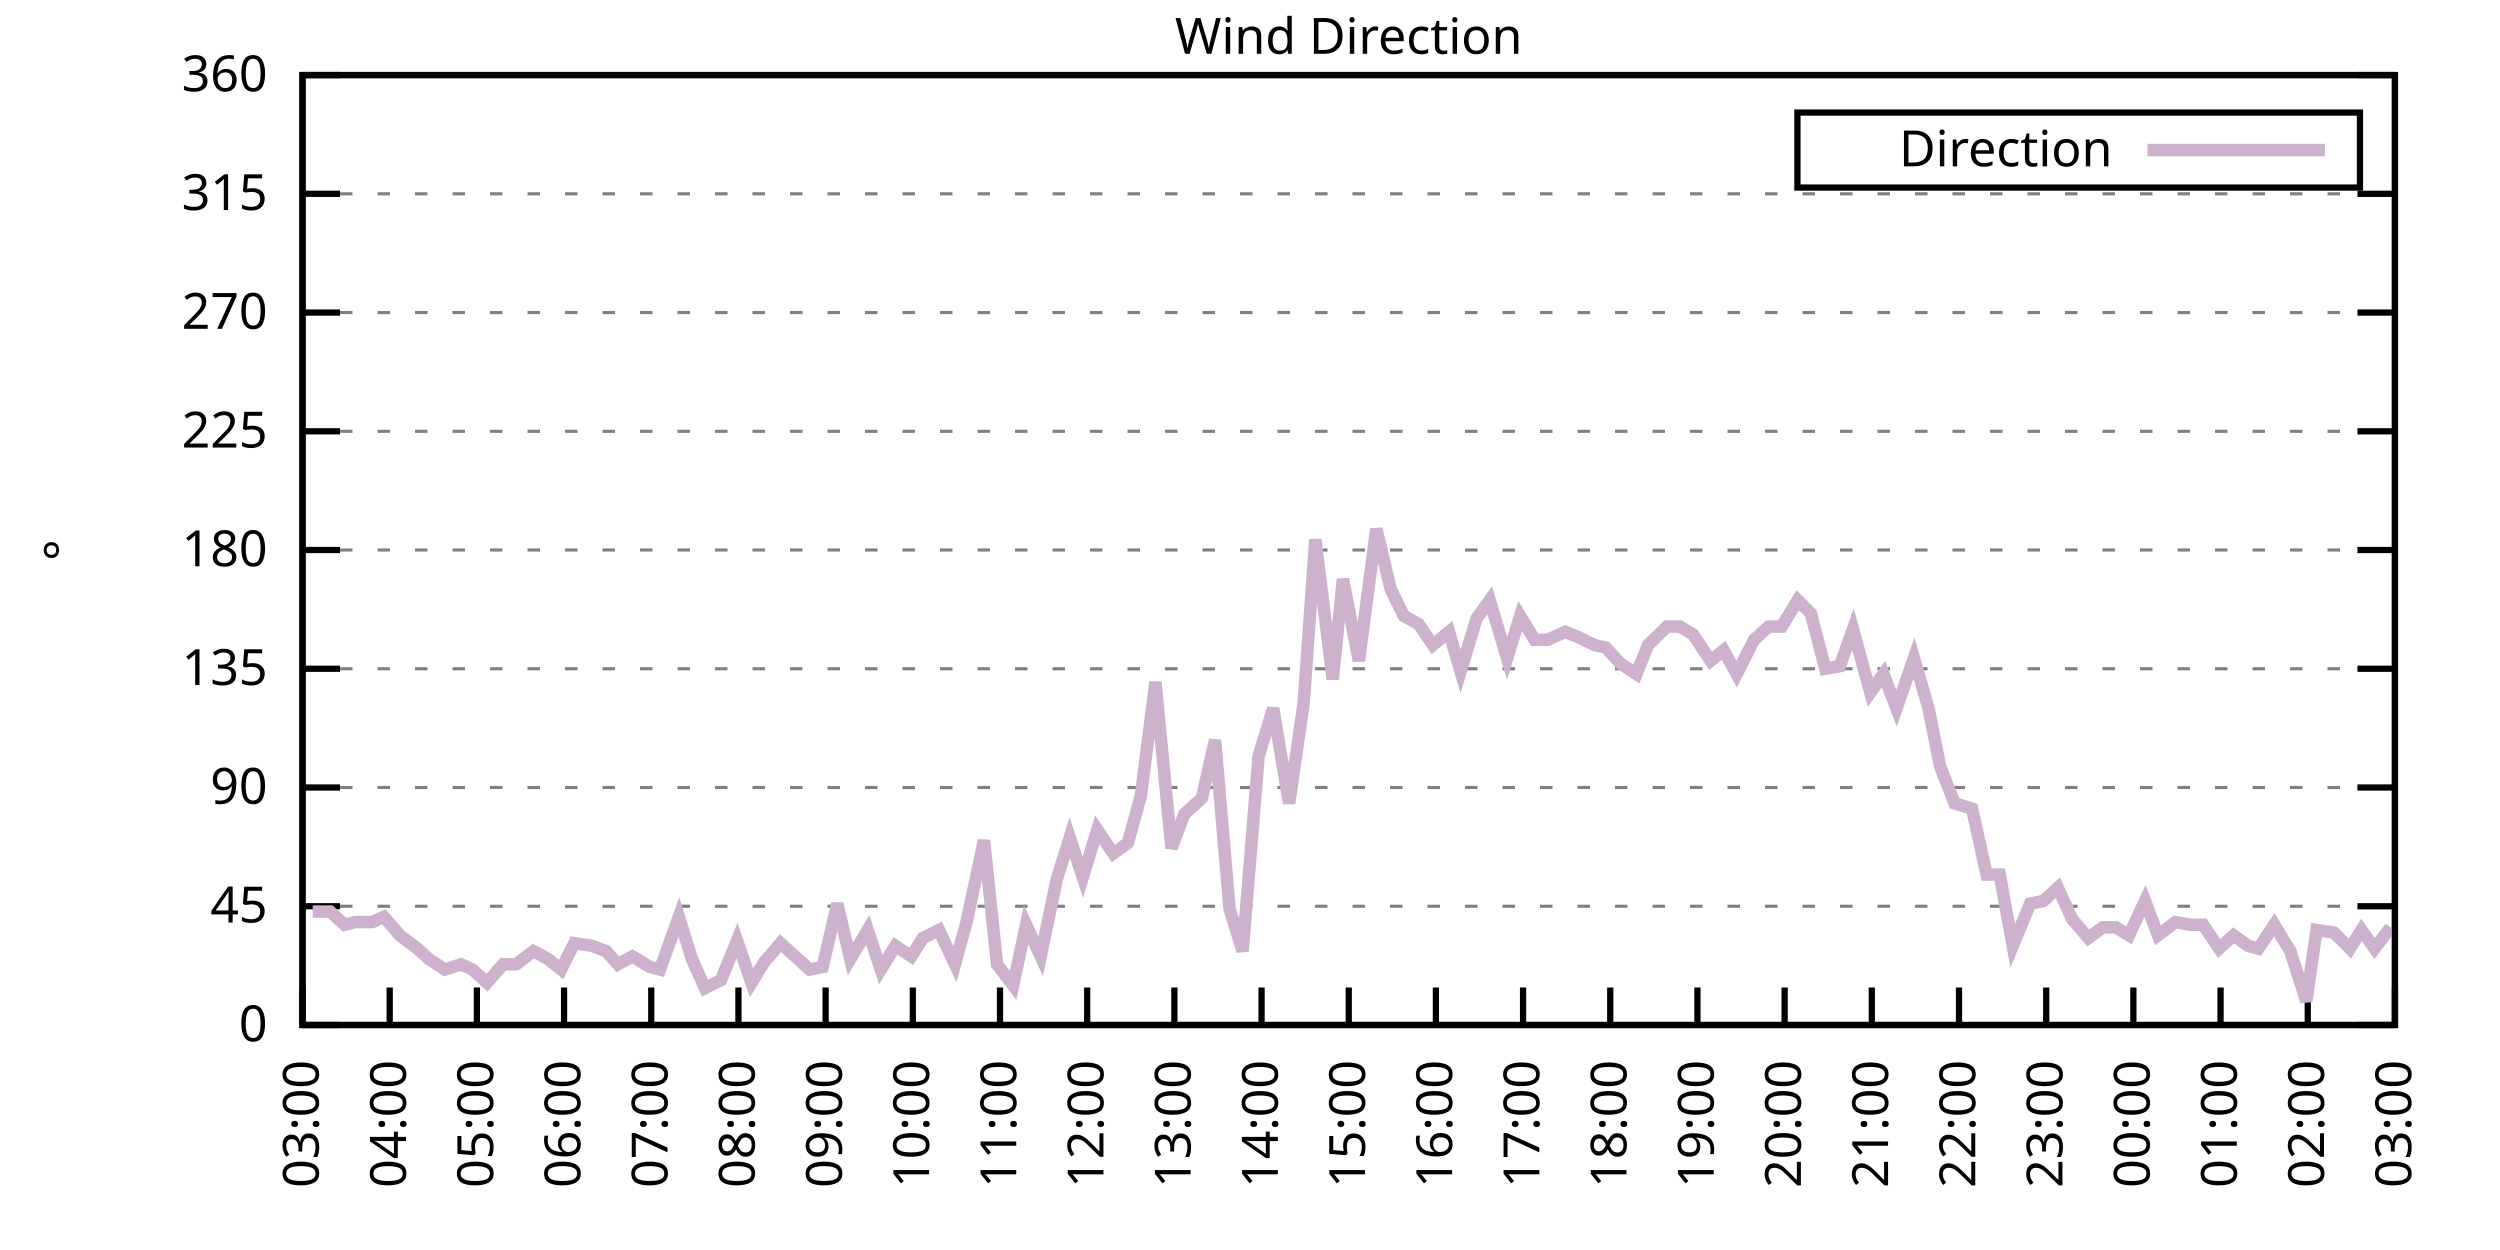
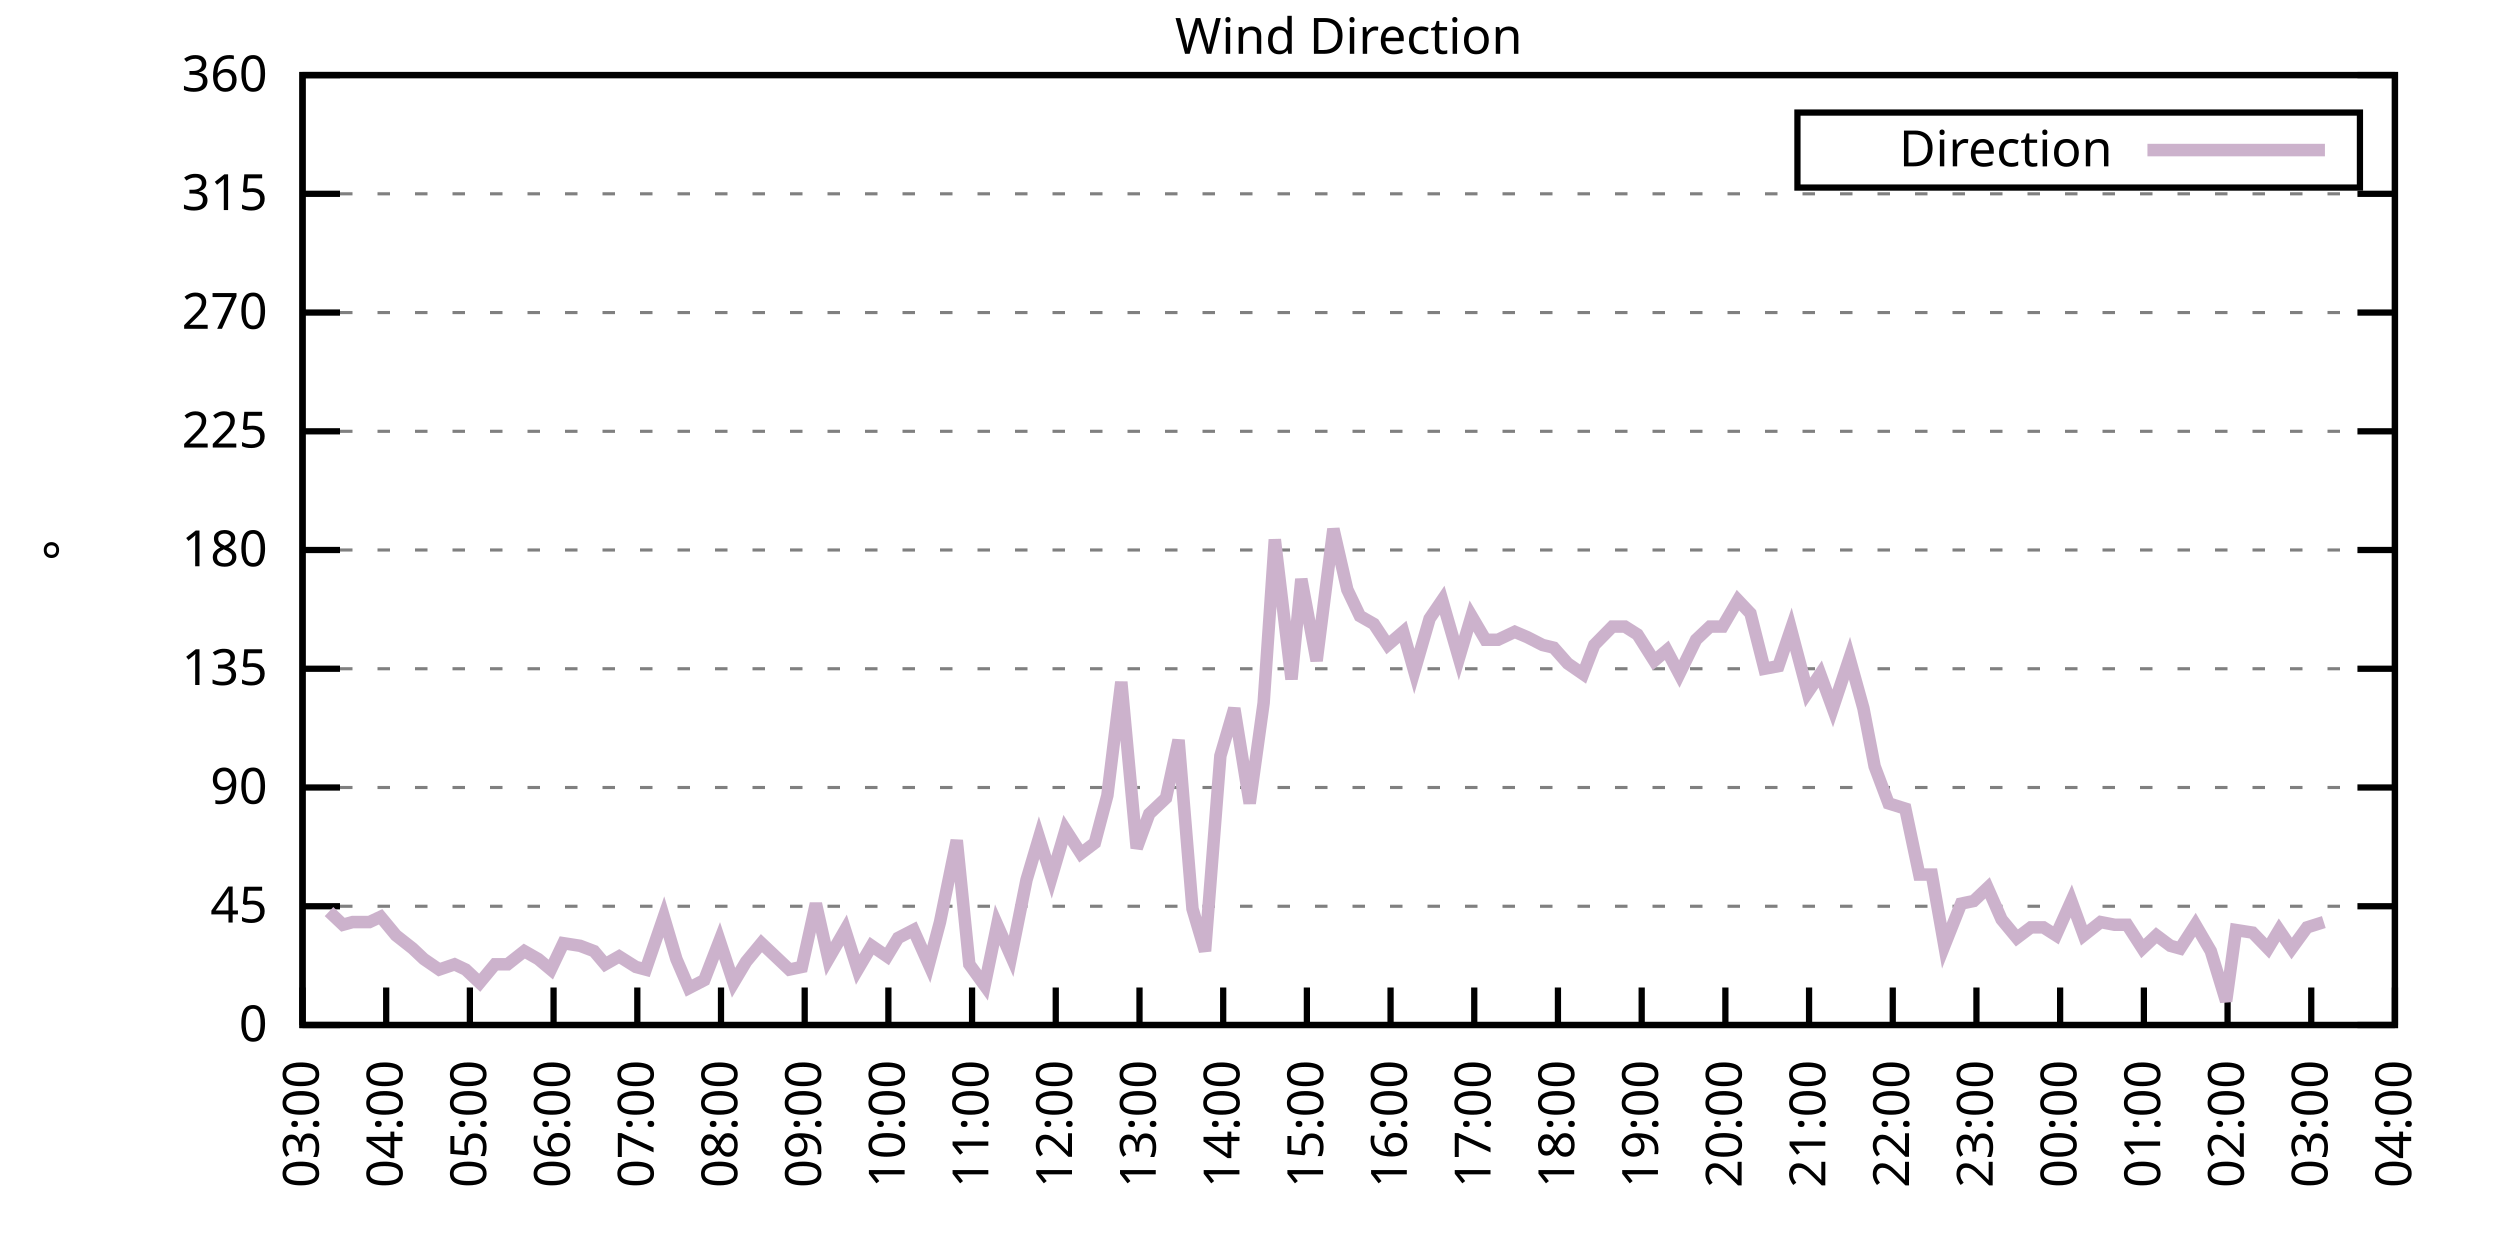
<svg xmlns="http://www.w3.org/2000/svg" xmlns:xlink="http://www.w3.org/1999/xlink" width="400" height="200" viewBox="0 0 400 200">
  <g id="gnuplot_canvas">
    <rect x="0" y="0" width="400" height="200" fill="none" />
    <defs>
      <circle id="gpDot" r="0.5" stroke-width="0.5" stroke="currentColor" />
      <path id="gpPt0" stroke-width="0.333" stroke="currentColor" d="M-1,0 h2 M0,-1 v2" />
      <path id="gpPt1" stroke-width="0.333" stroke="currentColor" d="M-1,-1 L1,1 M1,-1 L-1,1" />
      <path id="gpPt2" stroke-width="0.333" stroke="currentColor" d="M-1,0 L1,0 M0,-1 L0,1 M-1,-1 L1,1 M-1,1 L1,-1" />
      <rect id="gpPt3" stroke-width="0.333" stroke="currentColor" x="-1" y="-1" width="2" height="2" />
      <rect id="gpPt4" stroke-width="0.333" stroke="currentColor" fill="currentColor" x="-1" y="-1" width="2" height="2" />
      <circle id="gpPt5" stroke-width="0.333" stroke="currentColor" cx="0" cy="0" r="1" />
      <use xlink:href="#gpPt5" id="gpPt6" fill="currentColor" stroke="none" />
      <path id="gpPt7" stroke-width="0.333" stroke="currentColor" d="M0,-1.33 L-1.33,0.67 L1.33,0.67 z" />
      <use xlink:href="#gpPt7" id="gpPt8" fill="currentColor" stroke="none" />
      <use xlink:href="#gpPt7" id="gpPt9" stroke="currentColor" transform="rotate(180)" />
      <use xlink:href="#gpPt9" id="gpPt10" fill="currentColor" stroke="none" />
      <use xlink:href="#gpPt3" id="gpPt11" stroke="currentColor" transform="rotate(45)" />
      <use xlink:href="#gpPt11" id="gpPt12" fill="currentColor" stroke="none" />
      <path id="gpPt13" stroke-width="0.333" stroke="currentColor" d="M0,1.330 L1.265,0.411 L0.782,-1.067 L-0.782,-1.076 L-1.265,0.411 z" />
      <use xlink:href="#gpPt13" id="gpPt14" fill="currentColor" stroke="none" />
      <filter id="textbox" filterUnits="objectBoundingBox" x="0" y="0" height="1" width="1">
        <feFlood flood-color="white" flood-opacity="1" result="bgnd" />
        <feComposite in="SourceGraphic" in2="bgnd" operator="atop" />
      </filter>
      <filter id="greybox" filterUnits="objectBoundingBox" x="0" y="0" height="1" width="1">
        <feFlood flood-color="lightgrey" flood-opacity="1" result="grey" />
        <feComposite in="SourceGraphic" in2="grey" operator="atop" />
      </filter>
    </defs>
    <g fill="none" color="white" stroke="currentColor" stroke-width="1.00" stroke-linecap="butt" stroke-linejoin="miter">
</g>
    <g fill="none" color="black" stroke="currentColor" stroke-width="1.00" stroke-linecap="butt" stroke-linejoin="miter">
      <g stroke="none" shape-rendering="crispEdges">
        <polygon fill="rgb(255, 255, 255)" points="48.40,164.00 383.18,164.00 383.18,12.02 48.40,12.02 " />
      </g>
    </g>
    <g fill="none" color="black" stroke="currentColor" stroke-width="1.00" stroke-linecap="butt" stroke-linejoin="miter">
</g>
    <g fill="none" color="black" stroke="black" stroke-width="0.50" stroke-linecap="butt" stroke-linejoin="miter">
</g>
    <g fill="none" color="gray" stroke="currentColor" stroke-width="0.50" stroke-linecap="butt" stroke-linejoin="miter">
      <path stroke="gray" stroke-dasharray="2,4" class="gridline" d="M48.40,164.00 L383.19,164.00  " />
    </g>
    <g fill="none" color="gray" stroke="gray" stroke-width="1.00" stroke-linecap="butt" stroke-linejoin="miter">
</g>
    <g fill="none" color="black" stroke="currentColor" stroke-width="1.00" stroke-linecap="butt" stroke-linejoin="miter">
      <path stroke="black" d="M48.40,164.00 L54.40,164.00 M383.19,164.00 L377.19,164.00  " />
      <g transform="translate(42.80,166.60)" stroke="none" fill="black" font-family="Sans" font-size="8.00" text-anchor="end">
        <text>
          <tspan font-family="Sans"> 0</tspan>
        </text>
      </g>
    </g>
    <g fill="none" color="black" stroke="currentColor" stroke-width="1.00" stroke-linecap="butt" stroke-linejoin="miter">
</g>
    <g fill="none" color="black" stroke="black" stroke-width="0.50" stroke-linecap="butt" stroke-linejoin="miter">
</g>
    <g fill="none" color="gray" stroke="currentColor" stroke-width="0.50" stroke-linecap="butt" stroke-linejoin="miter">
      <path stroke="gray" stroke-dasharray="2,4" class="gridline" d="M48.40,145.00 L383.19,145.00  " />
    </g>
    <g fill="none" color="gray" stroke="gray" stroke-width="1.00" stroke-linecap="butt" stroke-linejoin="miter">
</g>
    <g fill="none" color="black" stroke="currentColor" stroke-width="1.00" stroke-linecap="butt" stroke-linejoin="miter">
      <path stroke="black" d="M48.40,145.00 L54.40,145.00 M383.19,145.00 L377.19,145.00  " />
      <g transform="translate(42.80,147.60)" stroke="none" fill="black" font-family="Sans" font-size="8.00" text-anchor="end">
        <text>
          <tspan font-family="Sans"> 45</tspan>
        </text>
      </g>
    </g>
    <g fill="none" color="black" stroke="currentColor" stroke-width="1.00" stroke-linecap="butt" stroke-linejoin="miter">
</g>
    <g fill="none" color="black" stroke="black" stroke-width="0.50" stroke-linecap="butt" stroke-linejoin="miter">
</g>
    <g fill="none" color="gray" stroke="currentColor" stroke-width="0.50" stroke-linecap="butt" stroke-linejoin="miter">
      <path stroke="gray" stroke-dasharray="2,4" class="gridline" d="M48.40,126.00 L383.19,126.00  " />
    </g>
    <g fill="none" color="gray" stroke="gray" stroke-width="1.00" stroke-linecap="butt" stroke-linejoin="miter">
</g>
    <g fill="none" color="black" stroke="currentColor" stroke-width="1.00" stroke-linecap="butt" stroke-linejoin="miter">
      <path stroke="black" d="M48.40,126.00 L54.40,126.00 M383.19,126.00 L377.19,126.00  " />
      <g transform="translate(42.80,128.60)" stroke="none" fill="black" font-family="Sans" font-size="8.00" text-anchor="end">
        <text>
          <tspan font-family="Sans"> 90</tspan>
        </text>
      </g>
    </g>
    <g fill="none" color="black" stroke="currentColor" stroke-width="1.00" stroke-linecap="butt" stroke-linejoin="miter">
</g>
    <g fill="none" color="black" stroke="black" stroke-width="0.50" stroke-linecap="butt" stroke-linejoin="miter">
</g>
    <g fill="none" color="gray" stroke="currentColor" stroke-width="0.50" stroke-linecap="butt" stroke-linejoin="miter">
      <path stroke="gray" stroke-dasharray="2,4" class="gridline" d="M48.40,107.00 L383.19,107.00  " />
    </g>
    <g fill="none" color="gray" stroke="gray" stroke-width="1.00" stroke-linecap="butt" stroke-linejoin="miter">
</g>
    <g fill="none" color="black" stroke="currentColor" stroke-width="1.00" stroke-linecap="butt" stroke-linejoin="miter">
      <path stroke="black" d="M48.40,107.00 L54.40,107.00 M383.19,107.00 L377.19,107.00  " />
      <g transform="translate(42.80,109.60)" stroke="none" fill="black" font-family="Sans" font-size="8.00" text-anchor="end">
        <text>
          <tspan font-family="Sans"> 135</tspan>
        </text>
      </g>
    </g>
    <g fill="none" color="black" stroke="currentColor" stroke-width="1.00" stroke-linecap="butt" stroke-linejoin="miter">
</g>
    <g fill="none" color="black" stroke="black" stroke-width="0.50" stroke-linecap="butt" stroke-linejoin="miter">
</g>
    <g fill="none" color="gray" stroke="currentColor" stroke-width="0.50" stroke-linecap="butt" stroke-linejoin="miter">
      <path stroke="gray" stroke-dasharray="2,4" class="gridline" d="M48.40,88.00 L383.19,88.00  " />
    </g>
    <g fill="none" color="gray" stroke="gray" stroke-width="1.00" stroke-linecap="butt" stroke-linejoin="miter">
</g>
    <g fill="none" color="black" stroke="currentColor" stroke-width="1.00" stroke-linecap="butt" stroke-linejoin="miter">
      <path stroke="black" d="M48.40,88.00 L54.40,88.00 M383.19,88.00 L377.19,88.00  " />
      <g transform="translate(42.80,90.60)" stroke="none" fill="black" font-family="Sans" font-size="8.00" text-anchor="end">
        <text>
          <tspan font-family="Sans"> 180</tspan>
        </text>
      </g>
    </g>
    <g fill="none" color="black" stroke="currentColor" stroke-width="1.00" stroke-linecap="butt" stroke-linejoin="miter">
</g>
    <g fill="none" color="black" stroke="black" stroke-width="0.50" stroke-linecap="butt" stroke-linejoin="miter">
</g>
    <g fill="none" color="gray" stroke="currentColor" stroke-width="0.50" stroke-linecap="butt" stroke-linejoin="miter">
      <path stroke="gray" stroke-dasharray="2,4" class="gridline" d="M48.40,69.01 L383.19,69.01  " />
    </g>
    <g fill="none" color="gray" stroke="gray" stroke-width="1.00" stroke-linecap="butt" stroke-linejoin="miter">
</g>
    <g fill="none" color="black" stroke="currentColor" stroke-width="1.00" stroke-linecap="butt" stroke-linejoin="miter">
      <path stroke="black" d="M48.40,69.01 L54.40,69.01 M383.19,69.01 L377.19,69.01  " />
      <g transform="translate(42.80,71.61)" stroke="none" fill="black" font-family="Sans" font-size="8.00" text-anchor="end">
        <text>
          <tspan font-family="Sans"> 225</tspan>
        </text>
      </g>
    </g>
    <g fill="none" color="black" stroke="currentColor" stroke-width="1.00" stroke-linecap="butt" stroke-linejoin="miter">
</g>
    <g fill="none" color="black" stroke="black" stroke-width="0.50" stroke-linecap="butt" stroke-linejoin="miter">
</g>
    <g fill="none" color="gray" stroke="currentColor" stroke-width="0.50" stroke-linecap="butt" stroke-linejoin="miter">
      <path stroke="gray" stroke-dasharray="2,4" class="gridline" d="M48.40,50.01 L383.19,50.01  " />
    </g>
    <g fill="none" color="gray" stroke="gray" stroke-width="1.00" stroke-linecap="butt" stroke-linejoin="miter">
</g>
    <g fill="none" color="black" stroke="currentColor" stroke-width="1.00" stroke-linecap="butt" stroke-linejoin="miter">
      <path stroke="black" d="M48.40,50.01 L54.40,50.01 M383.19,50.01 L377.19,50.01  " />
      <g transform="translate(42.80,52.61)" stroke="none" fill="black" font-family="Sans" font-size="8.00" text-anchor="end">
        <text>
          <tspan font-family="Sans"> 270</tspan>
        </text>
      </g>
    </g>
    <g fill="none" color="black" stroke="currentColor" stroke-width="1.00" stroke-linecap="butt" stroke-linejoin="miter">
</g>
    <g fill="none" color="black" stroke="black" stroke-width="0.50" stroke-linecap="butt" stroke-linejoin="miter">
</g>
    <g fill="none" color="gray" stroke="currentColor" stroke-width="0.50" stroke-linecap="butt" stroke-linejoin="miter">
      <path stroke="gray" stroke-dasharray="2,4" class="gridline" d="M48.40,31.01 L383.19,31.01  " />
    </g>
    <g fill="none" color="gray" stroke="gray" stroke-width="1.00" stroke-linecap="butt" stroke-linejoin="miter">
</g>
    <g fill="none" color="black" stroke="currentColor" stroke-width="1.00" stroke-linecap="butt" stroke-linejoin="miter">
      <path stroke="black" d="M48.40,31.01 L54.40,31.01 M383.19,31.01 L377.19,31.01  " />
      <g transform="translate(42.80,33.61)" stroke="none" fill="black" font-family="Sans" font-size="8.00" text-anchor="end">
        <text>
          <tspan font-family="Sans"> 315</tspan>
        </text>
      </g>
    </g>
    <g fill="none" color="black" stroke="currentColor" stroke-width="1.00" stroke-linecap="butt" stroke-linejoin="miter">
</g>
    <g fill="none" color="black" stroke="black" stroke-width="0.50" stroke-linecap="butt" stroke-linejoin="miter">
</g>
    <g fill="none" color="gray" stroke="currentColor" stroke-width="0.50" stroke-linecap="butt" stroke-linejoin="miter">
      <path stroke="gray" stroke-dasharray="2,4" class="gridline" d="M48.40,12.01 L383.19,12.01  " />
    </g>
    <g fill="none" color="gray" stroke="gray" stroke-width="1.00" stroke-linecap="butt" stroke-linejoin="miter">
</g>
    <g fill="none" color="black" stroke="currentColor" stroke-width="1.00" stroke-linecap="butt" stroke-linejoin="miter">
      <path stroke="black" d="M48.40,12.01 L54.40,12.01 M383.19,12.01 L377.19,12.01  " />
      <g transform="translate(42.80,14.61)" stroke="none" fill="black" font-family="Sans" font-size="8.00" text-anchor="end">
        <text>
          <tspan font-family="Sans"> 360</tspan>
        </text>
      </g>
    </g>
    <g fill="none" color="black" stroke="currentColor" stroke-width="1.00" stroke-linecap="butt" stroke-linejoin="miter">
      <path stroke="black" d="M48.40,164.00 L48.40,158.00  " />
      <g transform="translate(51.00,169.60) rotate(270.00)" stroke="none" fill="black" font-family="Sans" font-size="8.00" text-anchor="end">
        <text>
          <tspan font-family="Sans">03:00</tspan>
        </text>
      </g>
    </g>
    <g fill="none" color="black" stroke="currentColor" stroke-width="1.00" stroke-linecap="butt" stroke-linejoin="miter">
-       <path stroke="black" d="M62.35,164.00 L62.35,158.00  " />
-       <g transform="translate(64.95,169.60) rotate(270.00)" stroke="none" fill="black" font-family="Sans" font-size="8.00" text-anchor="end">
+       <path stroke="black" d="M61.79,164.00 L61.79,158.00  " />
+       <g transform="translate(64.39,169.60) rotate(270.00)" stroke="none" fill="black" font-family="Sans" font-size="8.00" text-anchor="end">
        <text>
          <tspan font-family="Sans">04:00</tspan>
        </text>
      </g>
    </g>
    <g fill="none" color="black" stroke="currentColor" stroke-width="1.00" stroke-linecap="butt" stroke-linejoin="miter">
-       <path stroke="black" d="M76.30,164.00 L76.30,158.00  " />
-       <g transform="translate(78.90,169.60) rotate(270.00)" stroke="none" fill="black" font-family="Sans" font-size="8.00" text-anchor="end">
+       <path stroke="black" d="M75.18,164.00 L75.18,158.00  " />
+       <g transform="translate(77.78,169.60) rotate(270.00)" stroke="none" fill="black" font-family="Sans" font-size="8.00" text-anchor="end">
        <text>
          <tspan font-family="Sans">05:00</tspan>
        </text>
      </g>
    </g>
    <g fill="none" color="black" stroke="currentColor" stroke-width="1.00" stroke-linecap="butt" stroke-linejoin="miter">
-       <path stroke="black" d="M90.25,164.00 L90.25,158.00  " />
-       <g transform="translate(92.85,169.60) rotate(270.00)" stroke="none" fill="black" font-family="Sans" font-size="8.00" text-anchor="end">
+       <path stroke="black" d="M88.57,164.00 L88.57,158.00  " />
+       <g transform="translate(91.17,169.60) rotate(270.00)" stroke="none" fill="black" font-family="Sans" font-size="8.00" text-anchor="end">
        <text>
          <tspan font-family="Sans">06:00</tspan>
        </text>
      </g>
    </g>
    <g fill="none" color="black" stroke="currentColor" stroke-width="1.00" stroke-linecap="butt" stroke-linejoin="miter">
-       <path stroke="black" d="M104.20,164.00 L104.20,158.00  " />
-       <g transform="translate(106.80,169.60) rotate(270.00)" stroke="none" fill="black" font-family="Sans" font-size="8.00" text-anchor="end">
+       <path stroke="black" d="M101.97,164.00 L101.97,158.00  " />
+       <g transform="translate(104.57,169.60) rotate(270.00)" stroke="none" fill="black" font-family="Sans" font-size="8.00" text-anchor="end">
        <text>
          <tspan font-family="Sans">07:00</tspan>
        </text>
      </g>
    </g>
    <g fill="none" color="black" stroke="currentColor" stroke-width="1.00" stroke-linecap="butt" stroke-linejoin="miter">
-       <path stroke="black" d="M118.15,164.00 L118.15,158.00  " />
-       <g transform="translate(120.75,169.60) rotate(270.00)" stroke="none" fill="black" font-family="Sans" font-size="8.00" text-anchor="end">
+       <path stroke="black" d="M115.36,164.00 L115.36,158.00  " />
+       <g transform="translate(117.96,169.60) rotate(270.00)" stroke="none" fill="black" font-family="Sans" font-size="8.00" text-anchor="end">
        <text>
          <tspan font-family="Sans">08:00</tspan>
        </text>
      </g>
    </g>
    <g fill="none" color="black" stroke="currentColor" stroke-width="1.00" stroke-linecap="butt" stroke-linejoin="miter">
-       <path stroke="black" d="M132.10,164.00 L132.10,158.00  " />
-       <g transform="translate(134.70,169.60) rotate(270.00)" stroke="none" fill="black" font-family="Sans" font-size="8.00" text-anchor="end">
+       <path stroke="black" d="M128.75,164.00 L128.75,158.00  " />
+       <g transform="translate(131.35,169.60) rotate(270.00)" stroke="none" fill="black" font-family="Sans" font-size="8.00" text-anchor="end">
        <text>
          <tspan font-family="Sans">09:00</tspan>
        </text>
      </g>
    </g>
    <g fill="none" color="black" stroke="currentColor" stroke-width="1.00" stroke-linecap="butt" stroke-linejoin="miter">
-       <path stroke="black" d="M146.05,164.00 L146.05,158.00  " />
-       <g transform="translate(148.65,169.60) rotate(270.00)" stroke="none" fill="black" font-family="Sans" font-size="8.00" text-anchor="end">
+       <path stroke="black" d="M142.14,164.00 L142.14,158.00  " />
+       <g transform="translate(144.74,169.60) rotate(270.00)" stroke="none" fill="black" font-family="Sans" font-size="8.00" text-anchor="end">
        <text>
          <tspan font-family="Sans">10:00</tspan>
        </text>
      </g>
    </g>
    <g fill="none" color="black" stroke="currentColor" stroke-width="1.00" stroke-linecap="butt" stroke-linejoin="miter">
-       <path stroke="black" d="M160.00,164.00 L160.00,158.00  " />
-       <g transform="translate(162.60,169.60) rotate(270.00)" stroke="none" fill="black" font-family="Sans" font-size="8.00" text-anchor="end">
+       <path stroke="black" d="M155.53,164.00 L155.53,158.00  " />
+       <g transform="translate(158.13,169.60) rotate(270.00)" stroke="none" fill="black" font-family="Sans" font-size="8.00" text-anchor="end">
        <text>
          <tspan font-family="Sans">11:00</tspan>
        </text>
      </g>
    </g>
    <g fill="none" color="black" stroke="currentColor" stroke-width="1.00" stroke-linecap="butt" stroke-linejoin="miter">
-       <path stroke="black" d="M173.95,164.00 L173.95,158.00  " />
-       <g transform="translate(176.55,169.60) rotate(270.00)" stroke="none" fill="black" font-family="Sans" font-size="8.00" text-anchor="end">
+       <path stroke="black" d="M168.92,164.00 L168.92,158.00  " />
+       <g transform="translate(171.52,169.60) rotate(270.00)" stroke="none" fill="black" font-family="Sans" font-size="8.00" text-anchor="end">
        <text>
          <tspan font-family="Sans">12:00</tspan>
        </text>
      </g>
    </g>
    <g fill="none" color="black" stroke="currentColor" stroke-width="1.00" stroke-linecap="butt" stroke-linejoin="miter">
-       <path stroke="black" d="M187.90,164.00 L187.90,158.00  " />
-       <g transform="translate(190.50,169.60) rotate(270.00)" stroke="none" fill="black" font-family="Sans" font-size="8.00" text-anchor="end">
+       <path stroke="black" d="M182.32,164.00 L182.32,158.00  " />
+       <g transform="translate(184.92,169.60) rotate(270.00)" stroke="none" fill="black" font-family="Sans" font-size="8.00" text-anchor="end">
        <text>
          <tspan font-family="Sans">13:00</tspan>
        </text>
      </g>
    </g>
    <g fill="none" color="black" stroke="currentColor" stroke-width="1.00" stroke-linecap="butt" stroke-linejoin="miter">
-       <path stroke="black" d="M201.85,164.00 L201.85,158.00  " />
-       <g transform="translate(204.45,169.60) rotate(270.00)" stroke="none" fill="black" font-family="Sans" font-size="8.00" text-anchor="end">
+       <path stroke="black" d="M195.71,164.00 L195.71,158.00  " />
+       <g transform="translate(198.31,169.60) rotate(270.00)" stroke="none" fill="black" font-family="Sans" font-size="8.00" text-anchor="end">
        <text>
          <tspan font-family="Sans">14:00</tspan>
        </text>
      </g>
    </g>
    <g fill="none" color="black" stroke="currentColor" stroke-width="1.00" stroke-linecap="butt" stroke-linejoin="miter">
-       <path stroke="black" d="M215.80,164.00 L215.80,158.00  " />
-       <g transform="translate(218.40,169.60) rotate(270.00)" stroke="none" fill="black" font-family="Sans" font-size="8.00" text-anchor="end">
+       <path stroke="black" d="M209.10,164.00 L209.10,158.00  " />
+       <g transform="translate(211.70,169.60) rotate(270.00)" stroke="none" fill="black" font-family="Sans" font-size="8.00" text-anchor="end">
        <text>
          <tspan font-family="Sans">15:00</tspan>
        </text>
      </g>
    </g>
    <g fill="none" color="black" stroke="currentColor" stroke-width="1.00" stroke-linecap="butt" stroke-linejoin="miter">
-       <path stroke="black" d="M229.74,164.00 L229.74,158.00  " />
-       <g transform="translate(232.34,169.60) rotate(270.00)" stroke="none" fill="black" font-family="Sans" font-size="8.00" text-anchor="end">
+       <path stroke="black" d="M222.49,164.00 L222.49,158.00  " />
+       <g transform="translate(225.09,169.60) rotate(270.00)" stroke="none" fill="black" font-family="Sans" font-size="8.00" text-anchor="end">
        <text>
          <tspan font-family="Sans">16:00</tspan>
        </text>
      </g>
    </g>
    <g fill="none" color="black" stroke="currentColor" stroke-width="1.00" stroke-linecap="butt" stroke-linejoin="miter">
-       <path stroke="black" d="M243.69,164.00 L243.69,158.00  " />
-       <g transform="translate(246.29,169.60) rotate(270.00)" stroke="none" fill="black" font-family="Sans" font-size="8.00" text-anchor="end">
+       <path stroke="black" d="M235.88,164.00 L235.88,158.00  " />
+       <g transform="translate(238.48,169.60) rotate(270.00)" stroke="none" fill="black" font-family="Sans" font-size="8.00" text-anchor="end">
        <text>
          <tspan font-family="Sans">17:00</tspan>
        </text>
      </g>
    </g>
    <g fill="none" color="black" stroke="currentColor" stroke-width="1.00" stroke-linecap="butt" stroke-linejoin="miter">
-       <path stroke="black" d="M257.64,164.00 L257.64,158.00  " />
-       <g transform="translate(260.24,169.60) rotate(270.00)" stroke="none" fill="black" font-family="Sans" font-size="8.00" text-anchor="end">
+       <path stroke="black" d="M249.27,164.00 L249.27,158.00  " />
+       <g transform="translate(251.87,169.60) rotate(270.00)" stroke="none" fill="black" font-family="Sans" font-size="8.00" text-anchor="end">
        <text>
          <tspan font-family="Sans">18:00</tspan>
        </text>
      </g>
    </g>
    <g fill="none" color="black" stroke="currentColor" stroke-width="1.00" stroke-linecap="butt" stroke-linejoin="miter">
-       <path stroke="black" d="M271.59,164.00 L271.59,158.00  " />
-       <g transform="translate(274.19,169.60) rotate(270.00)" stroke="none" fill="black" font-family="Sans" font-size="8.00" text-anchor="end">
+       <path stroke="black" d="M262.67,164.00 L262.67,158.00  " />
+       <g transform="translate(265.27,169.60) rotate(270.00)" stroke="none" fill="black" font-family="Sans" font-size="8.00" text-anchor="end">
        <text>
          <tspan font-family="Sans">19:00</tspan>
        </text>
      </g>
    </g>
    <g fill="none" color="black" stroke="currentColor" stroke-width="1.00" stroke-linecap="butt" stroke-linejoin="miter">
-       <path stroke="black" d="M285.54,164.00 L285.54,158.00  " />
-       <g transform="translate(288.14,169.60) rotate(270.00)" stroke="none" fill="black" font-family="Sans" font-size="8.00" text-anchor="end">
+       <path stroke="black" d="M276.06,164.00 L276.06,158.00  " />
+       <g transform="translate(278.66,169.60) rotate(270.00)" stroke="none" fill="black" font-family="Sans" font-size="8.00" text-anchor="end">
        <text>
          <tspan font-family="Sans">20:00</tspan>
        </text>
      </g>
    </g>
    <g fill="none" color="black" stroke="currentColor" stroke-width="1.00" stroke-linecap="butt" stroke-linejoin="miter">
-       <path stroke="black" d="M299.49,164.00 L299.49,158.00  " />
-       <g transform="translate(302.09,169.60) rotate(270.00)" stroke="none" fill="black" font-family="Sans" font-size="8.00" text-anchor="end">
+       <path stroke="black" d="M289.45,164.00 L289.45,158.00  " />
+       <g transform="translate(292.05,169.60) rotate(270.00)" stroke="none" fill="black" font-family="Sans" font-size="8.00" text-anchor="end">
        <text>
          <tspan font-family="Sans">21:00</tspan>
        </text>
      </g>
    </g>
    <g fill="none" color="black" stroke="currentColor" stroke-width="1.00" stroke-linecap="butt" stroke-linejoin="miter">
-       <path stroke="black" d="M313.44,164.00 L313.44,158.00  " />
-       <g transform="translate(316.04,169.60) rotate(270.00)" stroke="none" fill="black" font-family="Sans" font-size="8.00" text-anchor="end">
+       <path stroke="black" d="M302.84,164.00 L302.84,158.00  " />
+       <g transform="translate(305.44,169.60) rotate(270.00)" stroke="none" fill="black" font-family="Sans" font-size="8.00" text-anchor="end">
        <text>
          <tspan font-family="Sans">22:00</tspan>
        </text>
      </g>
    </g>
    <g fill="none" color="black" stroke="currentColor" stroke-width="1.00" stroke-linecap="butt" stroke-linejoin="miter">
-       <path stroke="black" d="M327.39,164.00 L327.39,158.00  " />
-       <g transform="translate(329.99,169.60) rotate(270.00)" stroke="none" fill="black" font-family="Sans" font-size="8.00" text-anchor="end">
+       <path stroke="black" d="M316.23,164.00 L316.23,158.00  " />
+       <g transform="translate(318.83,169.60) rotate(270.00)" stroke="none" fill="black" font-family="Sans" font-size="8.00" text-anchor="end">
        <text>
          <tspan font-family="Sans">23:00</tspan>
        </text>
      </g>
    </g>
    <g fill="none" color="black" stroke="currentColor" stroke-width="1.00" stroke-linecap="butt" stroke-linejoin="miter">
-       <path stroke="black" d="M341.34,164.00 L341.34,158.00  " />
-       <g transform="translate(343.94,169.60) rotate(270.00)" stroke="none" fill="black" font-family="Sans" font-size="8.00" text-anchor="end">
+       <path stroke="black" d="M329.62,164.00 L329.62,158.00  " />
+       <g transform="translate(332.22,169.60) rotate(270.00)" stroke="none" fill="black" font-family="Sans" font-size="8.00" text-anchor="end">
        <text>
          <tspan font-family="Sans">00:00</tspan>
        </text>
      </g>
    </g>
    <g fill="none" color="black" stroke="currentColor" stroke-width="1.00" stroke-linecap="butt" stroke-linejoin="miter">
-       <path stroke="black" d="M355.29,164.00 L355.29,158.00  " />
-       <g transform="translate(357.89,169.60) rotate(270.00)" stroke="none" fill="black" font-family="Sans" font-size="8.00" text-anchor="end">
+       <path stroke="black" d="M343.02,164.00 L343.02,158.00  " />
+       <g transform="translate(345.62,169.60) rotate(270.00)" stroke="none" fill="black" font-family="Sans" font-size="8.00" text-anchor="end">
        <text>
          <tspan font-family="Sans">01:00</tspan>
        </text>
      </g>
    </g>
    <g fill="none" color="black" stroke="currentColor" stroke-width="1.00" stroke-linecap="butt" stroke-linejoin="miter">
-       <path stroke="black" d="M369.24,164.00 L369.24,158.00  " />
-       <g transform="translate(371.84,169.60) rotate(270.00)" stroke="none" fill="black" font-family="Sans" font-size="8.00" text-anchor="end">
+       <path stroke="black" d="M356.41,164.00 L356.41,158.00  " />
+       <g transform="translate(359.01,169.60) rotate(270.00)" stroke="none" fill="black" font-family="Sans" font-size="8.00" text-anchor="end">
        <text>
          <tspan font-family="Sans">02:00</tspan>
+         </text>
+       </g>
+     </g>
+     <g fill="none" color="black" stroke="currentColor" stroke-width="1.00" stroke-linecap="butt" stroke-linejoin="miter">
+       <path stroke="black" d="M369.80,164.00 L369.80,158.00  " />
+       <g transform="translate(372.40,169.60) rotate(270.00)" stroke="none" fill="black" font-family="Sans" font-size="8.00" text-anchor="end">
+         <text>
+           <tspan font-family="Sans">03:00</tspan>
        </text>
      </g>
    </g>
    <g fill="none" color="black" stroke="currentColor" stroke-width="1.00" stroke-linecap="butt" stroke-linejoin="miter">
      <path stroke="black" d="M383.19,164.00 L383.19,158.00  " />
      <g transform="translate(385.79,169.60) rotate(270.00)" stroke="none" fill="black" font-family="Sans" font-size="8.00" text-anchor="end">
        <text>
-           <tspan font-family="Sans">03:00</tspan>
+           <tspan font-family="Sans">04:00</tspan>
        </text>
      </g>
    </g>
    <g fill="none" color="black" stroke="currentColor" stroke-width="1.00" stroke-linecap="butt" stroke-linejoin="miter">
</g>
    <g fill="none" color="black" stroke="currentColor" stroke-width="1.00" stroke-linecap="butt" stroke-linejoin="miter">
      <path stroke="black" d="M48.40,12.01 L48.40,164.00 L383.19,164.00 L383.19,12.01 L48.40,12.01 Z  " />
    </g>
    <g fill="none" color="black" stroke="currentColor" stroke-width="1.00" stroke-linecap="butt" stroke-linejoin="miter">
</g>
    <g fill="none" color="black" stroke="currentColor" stroke-width="1.00" stroke-linecap="butt" stroke-linejoin="miter">
      <path stroke="black" d="M287.59,30.01 L287.59,18.01 L377.59,18.01 L377.59,30.01 L287.59,30.01 Z  " />
    </g>
    <g id="Wind_direction_plot_1">
      <g fill="none" color="white" stroke="black" stroke-width="2.00" stroke-linecap="butt" stroke-linejoin="miter">
</g>
      <g fill="none" color="black" stroke="currentColor" stroke-width="2.00" stroke-linecap="butt" stroke-linejoin="miter">
        <g transform="translate(337.99,26.61)" stroke="none" fill="black" font-family="Sans" font-size="8.00" text-anchor="end">
          <text>
            <tspan font-family="Sans">Direction</tspan>
          </text>
        </g>
      </g>
      <g fill="none" color="black" stroke="currentColor" stroke-width="2.00" stroke-linecap="butt" stroke-linejoin="miter">
-         <path stroke="rgb(204, 178, 204)" d="M343.59,24.01 L371.99,24.01 M50.03,145.85 L52.82,145.85 L55.14,147.96 L56.77,147.53 L59.56,147.53 L61.42,146.69   L63.98,149.65 L66.77,151.76 L68.63,153.45 L71.18,155.13 L73.74,154.29 L75.60,155.13 L77.93,157.24 L80.48,154.29   L82.58,154.29 L85.37,152.18 L87.69,153.45 L89.78,155.13 L91.88,150.91 L94.67,151.33 L96.99,152.18 L98.85,154.29   L101.18,153.02 L103.97,154.71 L105.59,155.13 L108.62,146.69 L110.71,153.45 L112.80,158.09 L115.36,156.82 L117.92,150.49   L120.24,157.24 L122.33,153.87 L124.89,150.91 L126.75,152.60 L129.54,155.13 L131.63,154.71 L133.96,144.58 L136.05,153.45   L138.84,148.80 L140.93,155.13 L143.26,151.33 L145.81,153.02 L147.67,150.07 L150.23,148.80 L152.79,154.29 L154.65,147.53   L157.44,134.45 L159.53,154.29 L162.09,157.67 L164.18,147.96 L166.51,153.02 L169.06,140.78 L171.16,134.02 L173.25,140.36   L175.57,132.76 L178.13,136.56 L180.46,134.87 L182.55,127.27 L184.87,109.11 L187.43,135.71 L189.52,130.22 L192.31,127.69   L194.41,118.40 L196.73,145.42 L198.82,152.18 L201.38,120.94 L203.71,113.34 L206.26,128.54 L208.59,112.49 L210.45,86.32   L213.24,108.69 L214.87,92.65 L217.42,105.74 L220.21,84.63 L222.54,94.34 L224.63,98.56 L226.95,99.83 L229.28,103.20   L231.84,101.09 L233.70,107.43 L236.25,98.98 L238.35,96.03 L241.14,105.31 L243.23,98.56 L245.55,102.36 L247.65,102.36   L250.44,101.09 L252.53,101.94 L255.09,103.20 L256.95,103.63 L259.27,106.16 L261.83,107.85 L263.69,103.20 L266.71,100.25   L268.80,100.25 L270.90,101.52 L273.69,105.74 L275.78,104.05 L277.87,107.85 L280.66,102.36 L282.99,100.25 L285.08,100.25   L287.64,96.03 L289.73,98.14 L292.05,107.00 L294.38,106.58 L296.47,100.67 L299.26,110.80 L301.35,107.85 L303.44,113.34   L306.23,105.31 L308.56,113.34 L310.42,122.62 L312.74,128.54 L315.53,129.38 L317.86,139.93 L319.95,139.93 L322.04,151.33   L324.83,144.58 L326.93,144.16 L329.25,142.05 L331.58,147.11 L334.13,150.07 L336.46,148.38 L338.55,148.38 L340.64,149.65   L343.20,144.16 L345.29,149.65 L348.08,147.53 L350.41,147.96 L352.50,147.96 L355.06,151.76 L357.38,149.65 L359.71,151.33   L361.34,151.76 L363.89,147.96 L366.45,152.18 L369.01,160.20 L370.64,148.80 L373.43,149.22 L375.98,151.76 L377.84,148.80   L379.94,151.76 L382.49,148.38  " />
+         <path stroke="rgb(204, 178, 204)" d="M343.59,24.01 L371.99,24.01 M52.64,145.85 L54.87,147.96 L56.43,147.53 L59.11,147.53 L60.90,146.69 L63.35,149.65   L66.03,151.76 L67.82,153.45 L70.27,155.13 L72.73,154.29 L74.51,155.13 L76.75,157.24 L79.20,154.29 L81.21,154.29   L83.89,152.18 L86.12,153.45 L88.13,155.13 L90.14,150.91 L92.82,151.33 L95.05,152.18 L96.83,154.29 L99.06,153.02   L101.74,154.71 L103.31,155.13 L106.21,146.69 L108.22,153.45 L110.22,158.09 L112.68,156.82 L115.13,150.49 L117.37,157.24   L119.38,153.87 L121.83,150.91 L123.62,152.60 L126.29,155.13 L128.30,154.71 L130.54,144.58 L132.54,153.45 L135.22,148.80   L137.23,155.13 L139.46,151.33 L141.92,153.02 L143.70,150.07 L146.16,148.80 L148.61,154.29 L150.40,147.53 L153.08,134.45   L155.09,154.29 L157.54,157.67 L159.55,147.96 L161.78,153.02 L164.24,140.78 L166.25,134.02 L168.25,140.36 L170.49,132.76   L172.94,136.56 L175.17,134.87 L177.18,127.27 L179.41,109.11 L181.87,135.71 L183.88,130.22 L186.56,127.69 L188.57,118.40   L190.80,145.42 L192.81,152.18 L195.26,120.94 L197.49,113.34 L199.95,128.54 L202.18,112.49 L203.97,86.32 L206.64,108.69   L208.21,92.65 L210.66,105.74 L213.34,84.63 L215.57,94.34 L217.58,98.56 L219.81,99.83 L222.04,103.20 L224.50,101.09   L226.29,107.43 L228.74,98.98 L230.75,96.03 L233.43,105.31 L235.44,98.56 L237.67,102.36 L239.68,102.36 L242.36,101.09   L244.36,101.94 L246.82,103.20 L248.60,103.63 L250.84,106.16 L253.29,107.85 L255.08,103.20 L257.98,100.25 L259.99,100.25   L262.00,101.52 L264.67,105.74 L266.68,104.05 L268.69,107.85 L271.37,102.36 L273.60,100.25 L275.61,100.25 L278.07,96.03   L280.07,98.14 L282.31,107.00 L284.54,106.58 L286.55,100.67 L289.23,110.80 L291.23,107.85 L293.24,113.34 L295.92,105.31   L298.15,113.34 L299.94,122.62 L302.17,128.54 L304.85,129.38 L307.08,139.93 L309.09,139.93 L311.10,151.33 L313.78,144.58   L315.79,144.16 L318.02,142.05 L320.25,147.11 L322.70,150.07 L324.94,148.38 L326.95,148.38 L328.95,149.65 L331.41,144.16   L333.42,149.65 L336.10,147.53 L338.33,147.96 L340.34,147.96 L342.79,151.76 L345.02,149.65 L347.26,151.33 L348.82,151.76   L351.27,147.96 L353.73,152.18 L356.18,160.20 L357.75,148.80 L360.42,149.22 L362.88,151.76 L364.66,148.80 L366.67,151.76   L369.13,148.38 L371.81,147.53  " />
      </g>
    </g>
    <g fill="none" color="black" stroke="currentColor" stroke-width="2.00" stroke-linecap="butt" stroke-linejoin="miter">
</g>
    <g fill="none" color="black" stroke="black" stroke-width="1.00" stroke-linecap="butt" stroke-linejoin="miter">
</g>
    <g fill="none" color="black" stroke="currentColor" stroke-width="1.00" stroke-linecap="butt" stroke-linejoin="miter">
      <path stroke="black" d="M48.40,12.01 L48.40,164.00 L383.19,164.00 L383.19,12.01 L48.40,12.01 Z  " />
      <g transform="translate(12.80,88.01) rotate(270.00)" stroke="none" fill="black" font-family="Sans" font-size="8.00" text-anchor="middle">
        <text>
          <tspan font-family="Sans">°</tspan>
        </text>
      </g>
    </g>
    <g fill="none" color="black" stroke="currentColor" stroke-width="1.00" stroke-linecap="butt" stroke-linejoin="miter">
</g>
    <g fill="none" color="black" stroke="currentColor" stroke-width="1.00" stroke-linecap="butt" stroke-linejoin="miter">
      <g transform="translate(215.79,8.61)" stroke="none" fill="black" font-family="Sans" font-size="8.00" text-anchor="middle">
        <text>
          <tspan font-family="Sans">Wind Direction</tspan>
        </text>
      </g>
    </g>
    <g fill="none" color="black" stroke="currentColor" stroke-width="1.00" stroke-linecap="butt" stroke-linejoin="miter">
</g>
  </g>
</svg>
